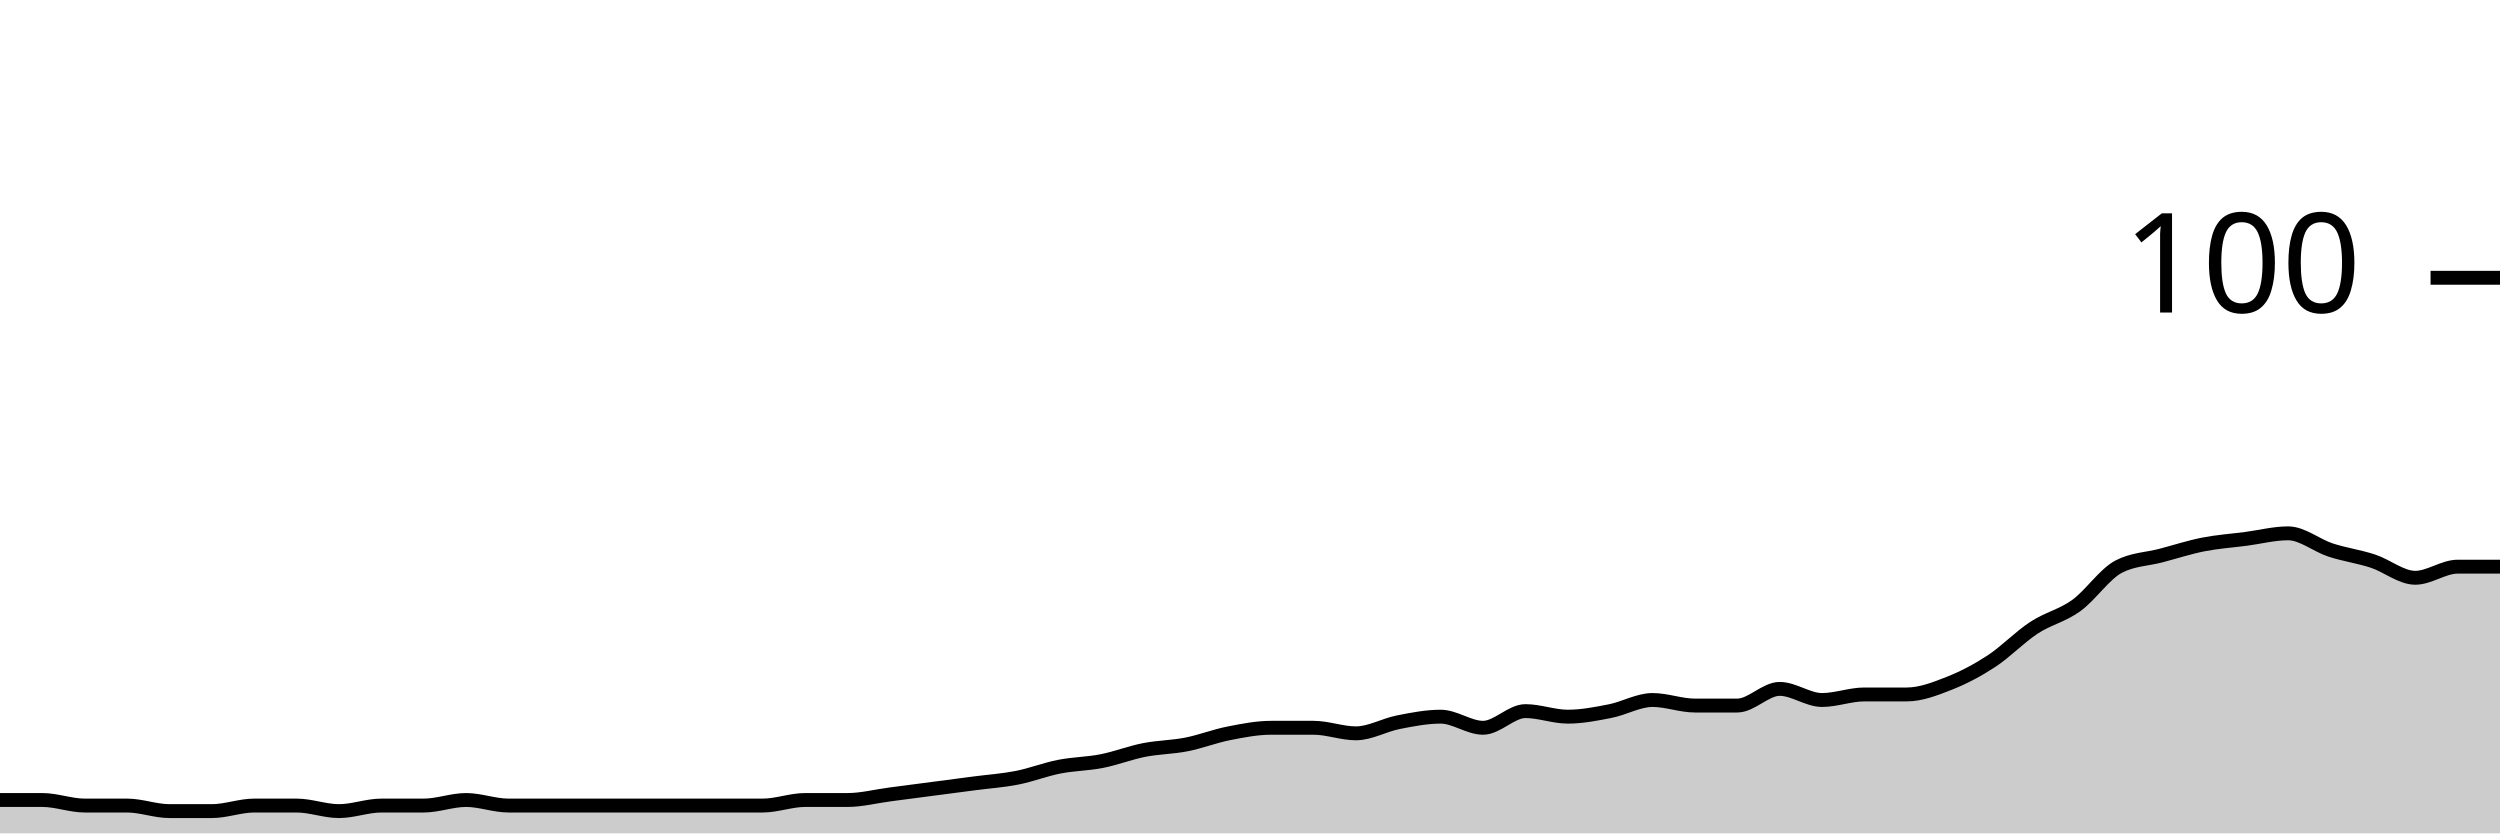
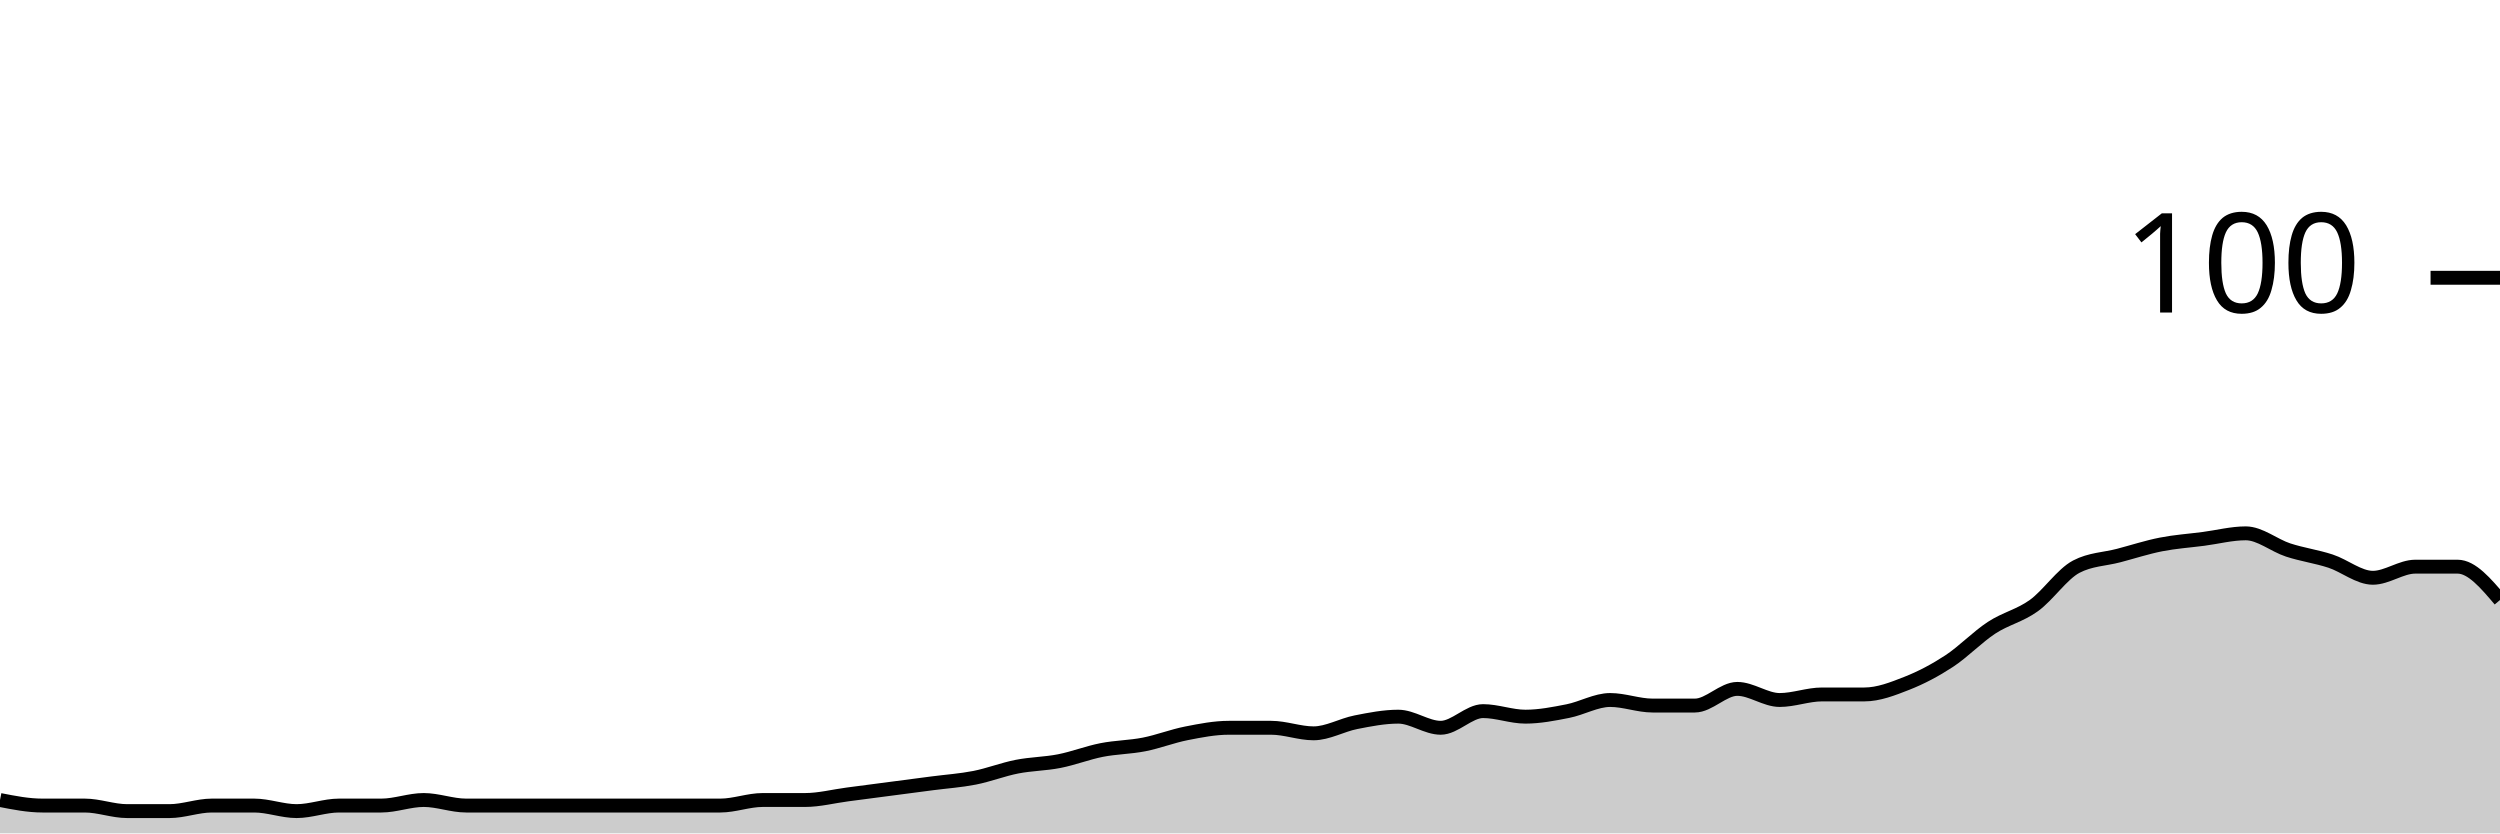
<svg xmlns="http://www.w3.org/2000/svg" viewBox="0 0 180 60">
  <g transform="translate(0,20)">
-     <path class="area" fill="rgba(0, 0, 0, 0.2)" d="M0,37.6C1.017,37.6,2.034,37.6,3.051,37.6C4.068,37.6,5.085,38,6.102,38C7.119,38,8.136,38,9.153,38C10.169,38,11.186,38.4,12.203,38.4C13.22,38.4,14.237,38.4,15.254,38.4C16.271,38.4,17.288,38,18.305,38C19.322,38,20.339,38,21.356,38C22.373,38,23.39,38.4,24.407,38.4C25.424,38.4,26.441,38,27.458,38C28.475,38,29.492,38,30.508,38C31.525,38,32.542,37.6,33.559,37.6C34.576,37.6,35.593,38,36.61,38C37.627,38,38.644,38,39.661,38C40.678,38,41.695,38,42.712,38C43.729,38,44.746,38,45.763,38C46.78,38,47.797,38,48.814,38C49.831,38,50.847,38,51.864,38C52.881,38,53.898,38,54.915,38C55.932,38,56.949,37.6,57.966,37.6C58.983,37.6,60,37.6,61.017,37.6C62.034,37.6,63.051,37.333,64.068,37.2C65.085,37.067,66.102,36.933,67.119,36.8C68.136,36.667,69.153,36.533,70.169,36.4C71.186,36.267,72.203,36.2,73.22,36C74.237,35.8,75.254,35.4,76.271,35.2C77.288,35,78.305,35,79.322,34.8C80.339,34.6,81.356,34.2,82.373,34C83.39,33.8,84.407,33.8,85.424,33.6C86.441,33.4,87.458,33,88.475,32.8C89.492,32.6,90.508,32.4,91.525,32.4C92.542,32.4,93.559,32.4,94.576,32.4C95.593,32.4,96.61,32.8,97.627,32.8C98.644,32.8,99.661,32.2,100.678,32C101.695,31.8,102.712,31.6,103.729,31.6C104.746,31.6,105.763,32.4,106.78,32.4C107.797,32.4,108.814,31.2,109.831,31.2C110.847,31.2,111.864,31.6,112.881,31.6C113.898,31.6,114.915,31.4,115.932,31.2C116.949,31,117.966,30.4,118.983,30.4C120,30.4,121.017,30.8,122.034,30.8C123.051,30.8,124.068,30.8,125.085,30.8C126.102,30.8,127.119,29.6,128.136,29.6C129.153,29.6,130.169,30.4,131.186,30.4C132.203,30.4,133.22,30,134.237,30C135.254,30,136.271,30,137.288,30C138.305,30,139.322,29.6,140.339,29.2C141.356,28.8,142.373,28.267,143.39,27.6C144.407,26.933,145.424,25.867,146.441,25.2C147.458,24.533,148.475,24.333,149.492,23.6C150.508,22.867,151.525,21.333,152.542,20.8C153.559,20.267,154.576,20.267,155.593,20C156.61,19.733,157.627,19.4,158.644,19.2C159.661,19,160.678,18.933,161.695,18.8C162.712,18.667,163.729,18.4,164.746,18.4C165.763,18.4,166.78,19.267,167.797,19.6C168.814,19.933,169.831,20.067,170.847,20.4C171.864,20.733,172.881,21.6,173.898,21.6C174.915,21.6,175.932,20.8,176.949,20.8C177.966,20.8,178.983,20.8,180,20.8L180,40C178.983,40,177.966,40,176.949,40C175.932,40,174.915,40,173.898,40C172.881,40,171.864,40,170.847,40C169.831,40,168.814,40,167.797,40C166.78,40,165.763,40,164.746,40C163.729,40,162.712,40,161.695,40C160.678,40,159.661,40,158.644,40C157.627,40,156.61,40,155.593,40C154.576,40,153.559,40,152.542,40C151.525,40,150.508,40,149.492,40C148.475,40,147.458,40,146.441,40C145.424,40,144.407,40,143.39,40C142.373,40,141.356,40,140.339,40C139.322,40,138.305,40,137.288,40C136.271,40,135.254,40,134.237,40C133.22,40,132.203,40,131.186,40C130.169,40,129.153,40,128.136,40C127.119,40,126.102,40,125.085,40C124.068,40,123.051,40,122.034,40C121.017,40,120,40,118.983,40C117.966,40,116.949,40,115.932,40C114.915,40,113.898,40,112.881,40C111.864,40,110.847,40,109.831,40C108.814,40,107.797,40,106.78,40C105.763,40,104.746,40,103.729,40C102.712,40,101.695,40,100.678,40C99.661,40,98.644,40,97.627,40C96.61,40,95.593,40,94.576,40C93.559,40,92.542,40,91.525,40C90.508,40,89.492,40,88.475,40C87.458,40,86.441,40,85.424,40C84.407,40,83.39,40,82.373,40C81.356,40,80.339,40,79.322,40C78.305,40,77.288,40,76.271,40C75.254,40,74.237,40,73.22,40C72.203,40,71.186,40,70.169,40C69.153,40,68.136,40,67.119,40C66.102,40,65.085,40,64.068,40C63.051,40,62.034,40,61.017,40C60,40,58.983,40,57.966,40C56.949,40,55.932,40,54.915,40C53.898,40,52.881,40,51.864,40C50.847,40,49.831,40,48.814,40C47.797,40,46.78,40,45.763,40C44.746,40,43.729,40,42.712,40C41.695,40,40.678,40,39.661,40C38.644,40,37.627,40,36.61,40C35.593,40,34.576,40,33.559,40C32.542,40,31.525,40,30.508,40C29.492,40,28.475,40,27.458,40C26.441,40,25.424,40,24.407,40C23.39,40,22.373,40,21.356,40C20.339,40,19.322,40,18.305,40C17.288,40,16.271,40,15.254,40C14.237,40,13.22,40,12.203,40C11.186,40,10.169,40,9.153,40C8.136,40,7.119,40,6.102,40C5.085,40,4.068,40,3.051,40C2.034,40,1.017,40,0,40Z" />
-     <path class="line" stroke="black" fill="none" d="M0,37.6C1.017,37.6,2.034,37.6,3.051,37.6C4.068,37.6,5.085,38,6.102,38C7.119,38,8.136,38,9.153,38C10.169,38,11.186,38.4,12.203,38.4C13.22,38.4,14.237,38.4,15.254,38.4C16.271,38.4,17.288,38,18.305,38C19.322,38,20.339,38,21.356,38C22.373,38,23.39,38.4,24.407,38.4C25.424,38.4,26.441,38,27.458,38C28.475,38,29.492,38,30.508,38C31.525,38,32.542,37.6,33.559,37.6C34.576,37.6,35.593,38,36.61,38C37.627,38,38.644,38,39.661,38C40.678,38,41.695,38,42.712,38C43.729,38,44.746,38,45.763,38C46.78,38,47.797,38,48.814,38C49.831,38,50.847,38,51.864,38C52.881,38,53.898,38,54.915,38C55.932,38,56.949,37.6,57.966,37.6C58.983,37.6,60,37.6,61.017,37.6C62.034,37.6,63.051,37.333,64.068,37.2C65.085,37.067,66.102,36.933,67.119,36.8C68.136,36.667,69.153,36.533,70.169,36.4C71.186,36.267,72.203,36.2,73.22,36C74.237,35.8,75.254,35.4,76.271,35.2C77.288,35,78.305,35,79.322,34.8C80.339,34.6,81.356,34.2,82.373,34C83.39,33.8,84.407,33.8,85.424,33.6C86.441,33.4,87.458,33,88.475,32.8C89.492,32.6,90.508,32.4,91.525,32.4C92.542,32.4,93.559,32.4,94.576,32.4C95.593,32.4,96.61,32.8,97.627,32.8C98.644,32.8,99.661,32.2,100.678,32C101.695,31.8,102.712,31.6,103.729,31.6C104.746,31.6,105.763,32.4,106.78,32.4C107.797,32.4,108.814,31.2,109.831,31.2C110.847,31.2,111.864,31.6,112.881,31.6C113.898,31.6,114.915,31.4,115.932,31.2C116.949,31,117.966,30.4,118.983,30.4C120,30.4,121.017,30.8,122.034,30.8C123.051,30.8,124.068,30.8,125.085,30.8C126.102,30.8,127.119,29.6,128.136,29.6C129.153,29.6,130.169,30.4,131.186,30.4C132.203,30.4,133.22,30,134.237,30C135.254,30,136.271,30,137.288,30C138.305,30,139.322,29.6,140.339,29.2C141.356,28.8,142.373,28.267,143.39,27.6C144.407,26.933,145.424,25.867,146.441,25.2C147.458,24.533,148.475,24.333,149.492,23.6C150.508,22.867,151.525,21.333,152.542,20.8C153.559,20.267,154.576,20.267,155.593,20C156.61,19.733,157.627,19.4,158.644,19.2C159.661,19,160.678,18.933,161.695,18.8C162.712,18.667,163.729,18.4,164.746,18.4C165.763,18.4,166.78,19.267,167.797,19.6C168.814,19.933,169.831,20.067,170.847,20.4C171.864,20.733,172.881,21.6,173.898,21.6C174.915,21.6,175.932,20.8,176.949,20.8C177.966,20.8,178.983,20.8,180,20.8" />
+     <path class="area" fill="rgba(0, 0, 0, 0.2)" d="M0,37.6C1.017,37.8,2.034,38,3.051,38C4.068,38,5.085,38,6.102,38C7.119,38,8.136,38.4,9.153,38.4C10.169,38.4,11.186,38.4,12.203,38.4C13.22,38.4,14.237,38,15.254,38C16.271,38,17.288,38,18.305,38C19.322,38,20.339,38.4,21.356,38.4C22.373,38.4,23.39,38,24.407,38C25.424,38,26.441,38,27.458,38C28.475,38,29.492,37.6,30.508,37.6C31.525,37.6,32.542,38,33.559,38C34.576,38,35.593,38,36.61,38C37.627,38,38.644,38,39.661,38C40.678,38,41.695,38,42.712,38C43.729,38,44.746,38,45.763,38C46.78,38,47.797,38,48.814,38C49.831,38,50.847,38,51.864,38C52.881,38,53.898,37.6,54.915,37.6C55.932,37.6,56.949,37.6,57.966,37.6C58.983,37.6,60,37.333,61.017,37.2C62.034,37.067,63.051,36.933,64.068,36.8C65.085,36.667,66.102,36.533,67.119,36.4C68.136,36.267,69.153,36.2,70.169,36C71.186,35.8,72.203,35.4,73.22,35.2C74.237,35,75.254,35,76.271,34.8C77.288,34.6,78.305,34.2,79.322,34C80.339,33.8,81.356,33.8,82.373,33.6C83.39,33.4,84.407,33,85.424,32.8C86.441,32.6,87.458,32.4,88.475,32.4C89.492,32.4,90.508,32.4,91.525,32.4C92.542,32.4,93.559,32.8,94.576,32.8C95.593,32.8,96.61,32.2,97.627,32C98.644,31.8,99.661,31.6,100.678,31.6C101.695,31.6,102.712,32.4,103.729,32.4C104.746,32.4,105.763,31.2,106.78,31.2C107.797,31.2,108.814,31.6,109.831,31.6C110.847,31.6,111.864,31.4,112.881,31.2C113.898,31,114.915,30.4,115.932,30.4C116.949,30.4,117.966,30.8,118.983,30.8C120,30.8,121.017,30.8,122.034,30.8C123.051,30.8,124.068,29.6,125.085,29.6C126.102,29.6,127.119,30.4,128.136,30.4C129.153,30.4,130.169,30,131.186,30C132.203,30,133.22,30,134.237,30C135.254,30,136.271,29.6,137.288,29.2C138.305,28.8,139.322,28.267,140.339,27.6C141.356,26.933,142.373,25.867,143.39,25.2C144.407,24.533,145.424,24.333,146.441,23.6C147.458,22.867,148.475,21.333,149.492,20.8C150.508,20.267,151.525,20.267,152.542,20C153.559,19.733,154.576,19.4,155.593,19.2C156.61,19,157.627,18.933,158.644,18.8C159.661,18.667,160.678,18.4,161.695,18.4C162.712,18.4,163.729,19.267,164.746,19.6C165.763,19.933,166.78,20.067,167.797,20.4C168.814,20.733,169.831,21.6,170.847,21.6C171.864,21.6,172.881,20.8,173.898,20.8C174.915,20.8,175.932,20.8,176.949,20.8C177.966,20.8,178.983,22,180,23.2L180,40C178.983,40,177.966,40,176.949,40C175.932,40,174.915,40,173.898,40C172.881,40,171.864,40,170.847,40C169.831,40,168.814,40,167.797,40C166.78,40,165.763,40,164.746,40C163.729,40,162.712,40,161.695,40C160.678,40,159.661,40,158.644,40C157.627,40,156.61,40,155.593,40C154.576,40,153.559,40,152.542,40C151.525,40,150.508,40,149.492,40C148.475,40,147.458,40,146.441,40C145.424,40,144.407,40,143.39,40C142.373,40,141.356,40,140.339,40C139.322,40,138.305,40,137.288,40C136.271,40,135.254,40,134.237,40C133.22,40,132.203,40,131.186,40C130.169,40,129.153,40,128.136,40C127.119,40,126.102,40,125.085,40C124.068,40,123.051,40,122.034,40C121.017,40,120,40,118.983,40C117.966,40,116.949,40,115.932,40C114.915,40,113.898,40,112.881,40C111.864,40,110.847,40,109.831,40C108.814,40,107.797,40,106.78,40C105.763,40,104.746,40,103.729,40C102.712,40,101.695,40,100.678,40C99.661,40,98.644,40,97.627,40C96.61,40,95.593,40,94.576,40C93.559,40,92.542,40,91.525,40C90.508,40,89.492,40,88.475,40C87.458,40,86.441,40,85.424,40C84.407,40,83.39,40,82.373,40C81.356,40,80.339,40,79.322,40C78.305,40,77.288,40,76.271,40C75.254,40,74.237,40,73.22,40C72.203,40,71.186,40,70.169,40C69.153,40,68.136,40,67.119,40C66.102,40,65.085,40,64.068,40C63.051,40,62.034,40,61.017,40C60,40,58.983,40,57.966,40C56.949,40,55.932,40,54.915,40C53.898,40,52.881,40,51.864,40C50.847,40,49.831,40,48.814,40C47.797,40,46.78,40,45.763,40C44.746,40,43.729,40,42.712,40C41.695,40,40.678,40,39.661,40C38.644,40,37.627,40,36.61,40C35.593,40,34.576,40,33.559,40C32.542,40,31.525,40,30.508,40C29.492,40,28.475,40,27.458,40C26.441,40,25.424,40,24.407,40C23.39,40,22.373,40,21.356,40C20.339,40,19.322,40,18.305,40C17.288,40,16.271,40,15.254,40C14.237,40,13.22,40,12.203,40C11.186,40,10.169,40,9.153,40C8.136,40,7.119,40,6.102,40C5.085,40,4.068,40,3.051,40C2.034,40,1.017,40,0,40Z" />
+     <path class="line" stroke="black" fill="none" d="M0,37.6C1.017,37.8,2.034,38,3.051,38C4.068,38,5.085,38,6.102,38C7.119,38,8.136,38.4,9.153,38.4C10.169,38.4,11.186,38.4,12.203,38.4C13.22,38.4,14.237,38,15.254,38C16.271,38,17.288,38,18.305,38C19.322,38,20.339,38.4,21.356,38.4C22.373,38.4,23.39,38,24.407,38C25.424,38,26.441,38,27.458,38C28.475,38,29.492,37.6,30.508,37.6C31.525,37.6,32.542,38,33.559,38C34.576,38,35.593,38,36.61,38C37.627,38,38.644,38,39.661,38C40.678,38,41.695,38,42.712,38C43.729,38,44.746,38,45.763,38C46.78,38,47.797,38,48.814,38C49.831,38,50.847,38,51.864,38C52.881,38,53.898,37.6,54.915,37.6C55.932,37.6,56.949,37.6,57.966,37.6C58.983,37.6,60,37.333,61.017,37.2C62.034,37.067,63.051,36.933,64.068,36.8C65.085,36.667,66.102,36.533,67.119,36.4C68.136,36.267,69.153,36.2,70.169,36C71.186,35.8,72.203,35.4,73.22,35.2C74.237,35,75.254,35,76.271,34.8C77.288,34.6,78.305,34.2,79.322,34C80.339,33.8,81.356,33.8,82.373,33.6C83.39,33.4,84.407,33,85.424,32.8C86.441,32.6,87.458,32.4,88.475,32.4C89.492,32.4,90.508,32.4,91.525,32.4C92.542,32.4,93.559,32.8,94.576,32.8C95.593,32.8,96.61,32.2,97.627,32C98.644,31.8,99.661,31.6,100.678,31.6C101.695,31.6,102.712,32.4,103.729,32.4C104.746,32.4,105.763,31.2,106.78,31.2C107.797,31.2,108.814,31.6,109.831,31.6C110.847,31.6,111.864,31.4,112.881,31.2C113.898,31,114.915,30.4,115.932,30.4C116.949,30.4,117.966,30.8,118.983,30.8C120,30.8,121.017,30.8,122.034,30.8C123.051,30.8,124.068,29.6,125.085,29.6C126.102,29.6,127.119,30.4,128.136,30.4C129.153,30.4,130.169,30,131.186,30C132.203,30,133.22,30,134.237,30C135.254,30,136.271,29.6,137.288,29.2C138.305,28.8,139.322,28.267,140.339,27.6C141.356,26.933,142.373,25.867,143.39,25.2C144.407,24.533,145.424,24.333,146.441,23.6C147.458,22.867,148.475,21.333,149.492,20.8C150.508,20.267,151.525,20.267,152.542,20C153.559,19.733,154.576,19.4,155.593,19.2C156.61,19,157.627,18.933,158.644,18.8C159.661,18.667,160.678,18.4,161.695,18.4C162.712,18.4,163.729,19.267,164.746,19.6C165.763,19.933,166.78,20.067,167.797,20.4C168.814,20.733,169.831,21.6,170.847,21.6C171.864,21.6,172.881,20.8,173.898,20.8C174.915,20.8,175.932,20.8,176.949,20.8C177.966,20.8,178.983,22,180,23.2" />
    <path class="axis-ceiling" stroke-width="1" stroke="black" fill="none" d="M175,0L180,0" />
    <text class="axis-ceiling-label" font-family="sans-serif" text-anchor="end" font-size="10px" x="170" y="2.5">100</text>
  </g>
</svg>
